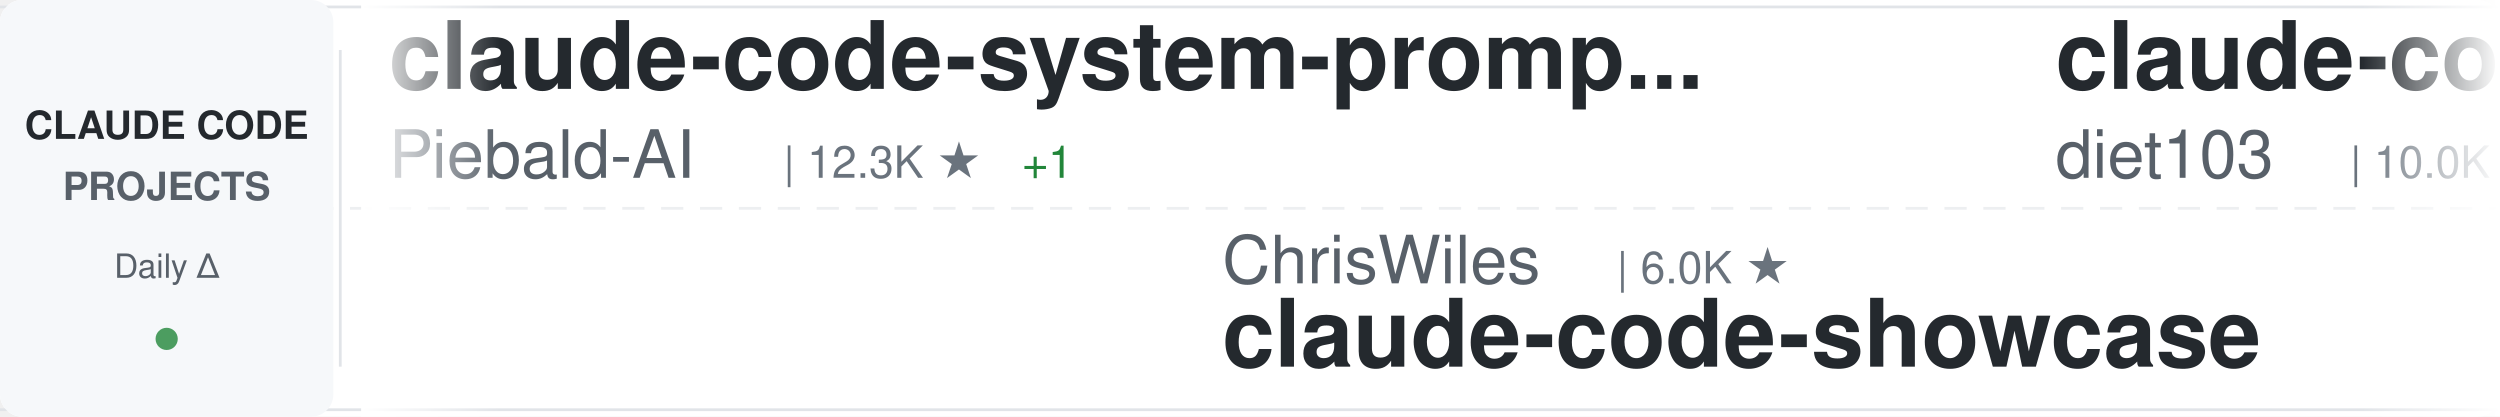
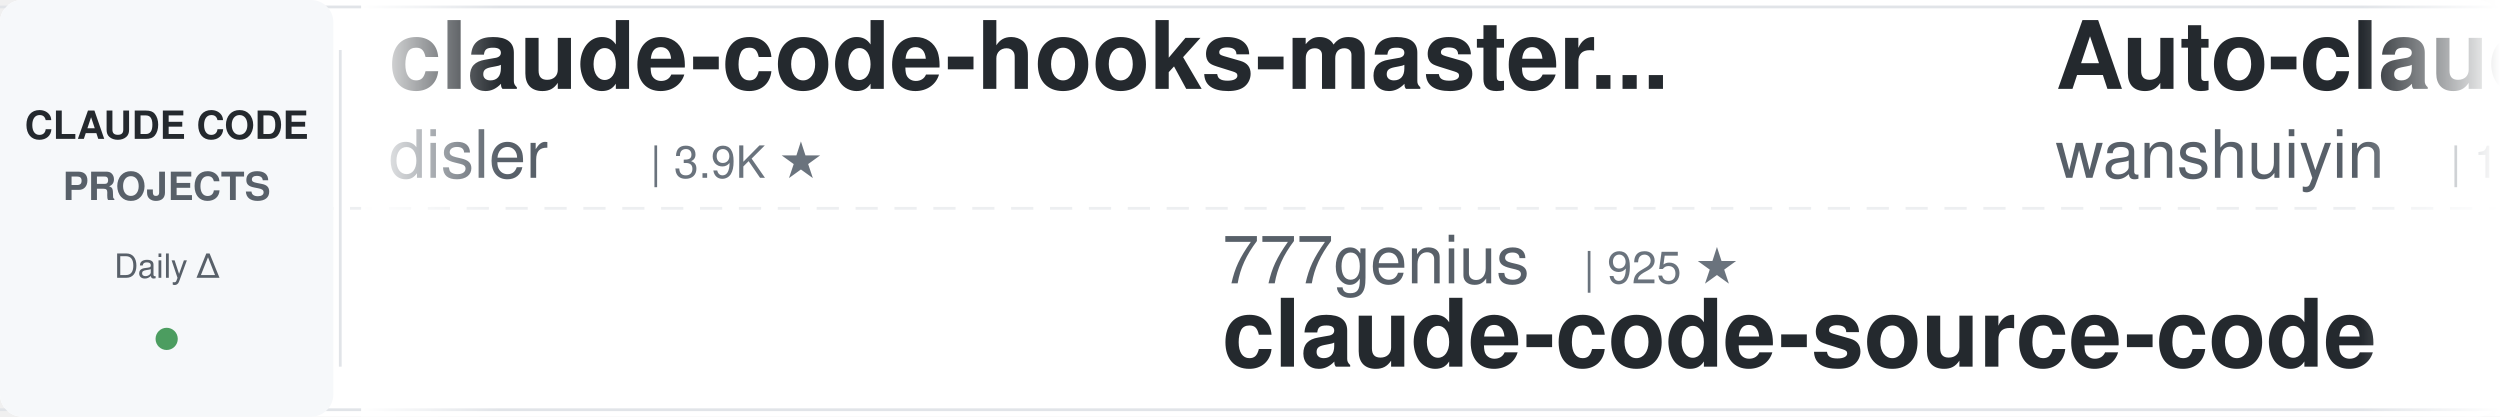
<svg xmlns="http://www.w3.org/2000/svg" width="900" height="150">
  <defs>
    <linearGradient id="awesomeLeftFade" x1="0%" y1="0%" x2="100%" y2="0%">
      <stop offset="0%" style="stop-color:#ffffff;stop-opacity:1" />
      <stop offset="100%" style="stop-color:#ffffff;stop-opacity:0" />
    </linearGradient>
    <linearGradient id="awesomeRightFade" x1="0%" y1="0%" x2="100%" y2="0%">
      <stop offset="0%" style="stop-color:#ffffff;stop-opacity:0" />
      <stop offset="100%" style="stop-color:#ffffff;stop-opacity:1" />
    </linearGradient>
  </defs>
  <rect width="900" height="150" fill="#ffffff" rx="8" />
  <rect x="0" y="2" width="900" height="1" fill="#e1e4e8" />
  <rect x="0" y="147" width="900" height="1" fill="#e1e4e8" />
  <line x1="0" y1="75" x2="900" y2="75" stroke="#e1e4e8" stroke-width="1" stroke-dasharray="8 6" opacity="0.6" />
  <rect x="0" y="0" width="120" height="150" fill="#f6f8fa" rx="8" />
  <text x="60" y="50" font-family="-apple-system, BlinkMacSystemFont, 'Segoe UI', Helvetica, Arial, sans-serif" font-size="14" font-weight="600" fill="#24292e" text-anchor="middle">CLAUDE CODE</text>
  <text x="60" y="72" font-family="-apple-system, BlinkMacSystemFont, 'Segoe UI', Helvetica, Arial, sans-serif" font-size="14" font-weight="600" fill="#586069" text-anchor="middle">PROJECTS</text>
  <text x="60" y="100" font-family="-apple-system, BlinkMacSystemFont, 'Segoe UI', Helvetica, Arial, sans-serif" font-size="12" font-weight="500" fill="#586069" text-anchor="middle">Daily Δ</text>
  <circle cx="60" cy="122" r="4" fill="#22863a" opacity="0.8" />
  <rect x="122" y="18" width="1" height="114" fill="#e1e4e8" />
  <clipPath id="awesomeTickerClip">
    <rect x="130" y="0" width="770" height="150" />
  </clipPath>
  <g clip-path="url(#awesomeTickerClip)">
    <g id="awesomeTickerItems">
      <animateTransform attributeName="transform" attributeType="XML" type="translate" from="0 0" to="-3000 0" dur="54s" repeatCount="indefinite" />
      <g transform="translate(0, 0)">
-         <text x="140" y="32" font-family="-apple-system, BlinkMacSystemFont, 'Segoe UI', Helvetica, Arial, sans-serif" font-size="34" font-weight="600" fill="#24292e">claude-code-system-promp...</text>
-         <text x="140" y="64" font-family="-apple-system, BlinkMacSystemFont, 'Segoe UI', Helvetica, Arial, sans-serif" font-size="24" font-weight="400" fill="#586069">Piebald-AI</text>
-         <text x="282" y="64" font-family="-apple-system, BlinkMacSystemFont, 'Segoe UI', Helvetica, Arial, sans-serif" font-size="16" font-weight="500" fill="#6a737d">| 12.3K ★</text>
-         <text x="368" y="64" font-family="-apple-system, BlinkMacSystemFont, 'Segoe UI', Helvetica, Arial, sans-serif" font-size="16" font-weight="500" fill="#22863a"> +1</text>
+         <text x="140" y="32" font-family="-apple-system, BlinkMacSystemFont, 'Segoe UI', Helvetica, Arial, sans-serif" font-size="34" font-weight="600" fill="#24292e">claude-code-hooks-master...</text>
+         <text x="140" y="64" font-family="-apple-system, BlinkMacSystemFont, 'Segoe UI', Helvetica, Arial, sans-serif" font-size="24" font-weight="400" fill="#586069">disler</text>
+         <text x="234" y="64" font-family="-apple-system, BlinkMacSystemFont, 'Segoe UI', Helvetica, Arial, sans-serif" font-size="16" font-weight="500" fill="#6a737d">| 3.9K ★</text>
      </g>
      <g transform="translate(300, 0)">
-         <text x="140" y="102" font-family="-apple-system, BlinkMacSystemFont, 'Segoe UI', Helvetica, Arial, sans-serif" font-size="24" font-weight="400" fill="#586069">ChrisWiles</text>
-         <text x="282" y="102" font-family="-apple-system, BlinkMacSystemFont, 'Segoe UI', Helvetica, Arial, sans-serif" font-size="16" font-weight="500" fill="#6a737d">| 6.0K ★</text>
-         <text x="140" y="132" font-family="-apple-system, BlinkMacSystemFont, 'Segoe UI', Helvetica, Arial, sans-serif" font-size="34" font-weight="600" fill="#24292e">claude-code-showcase</text>
+         <text x="140" y="102" font-family="-apple-system, BlinkMacSystemFont, 'Segoe UI', Helvetica, Arial, sans-serif" font-size="24" font-weight="400" fill="#586069">777genius</text>
+         <text x="270" y="102" font-family="-apple-system, BlinkMacSystemFont, 'Segoe UI', Helvetica, Arial, sans-serif" font-size="16" font-weight="500" fill="#6a737d">| 925 ★</text>
+         <text x="140" y="132" font-family="-apple-system, BlinkMacSystemFont, 'Segoe UI', Helvetica, Arial, sans-serif" font-size="34" font-weight="600" fill="#24292e">claude-code-source-code</text>
      </g>
      <g transform="translate(600, 0)">
-         <text x="140" y="32" font-family="-apple-system, BlinkMacSystemFont, 'Segoe UI', Helvetica, Arial, sans-serif" font-size="34" font-weight="600" fill="#24292e">claude-code-infrastructu...</text>
-         <text x="140" y="64" font-family="-apple-system, BlinkMacSystemFont, 'Segoe UI', Helvetica, Arial, sans-serif" font-size="24" font-weight="400" fill="#586069">diet103</text>
-         <text x="246" y="64" font-family="-apple-system, BlinkMacSystemFont, 'Segoe UI', Helvetica, Arial, sans-serif" font-size="16" font-weight="500" fill="#6a737d">| 10.0K ★</text>
+         <text x="140" y="32" font-family="-apple-system, BlinkMacSystemFont, 'Segoe UI', Helvetica, Arial, sans-serif" font-size="34" font-weight="600" fill="#24292e">Auto-claude-code-researc...</text>
+         <text x="140" y="64" font-family="-apple-system, BlinkMacSystemFont, 'Segoe UI', Helvetica, Arial, sans-serif" font-size="24" font-weight="400" fill="#586069">wanshuiyin</text>
+         <text x="282" y="64" font-family="-apple-system, BlinkMacSystemFont, 'Segoe UI', Helvetica, Arial, sans-serif" font-size="16" font-weight="500" fill="#6a737d">| 14.6K ★</text>
+         <text x="368" y="64" font-family="-apple-system, BlinkMacSystemFont, 'Segoe UI', Helvetica, Arial, sans-serif" font-size="16" font-weight="500" fill="#22863a"> +5</text>
      </g>
      <g transform="translate(900, 0)">
-         <text x="140" y="102" font-family="-apple-system, BlinkMacSystemFont, 'Segoe UI', Helvetica, Arial, sans-serif" font-size="24" font-weight="400" fill="#586069">chauncygu</text>
-         <text x="270" y="102" font-family="-apple-system, BlinkMacSystemFont, 'Segoe UI', Helvetica, Arial, sans-serif" font-size="16" font-weight="500" fill="#6a737d">| 2.8K ★</text>
-         <text x="140" y="132" font-family="-apple-system, BlinkMacSystemFont, 'Segoe UI', Helvetica, Arial, sans-serif" font-size="34" font-weight="600" fill="#24292e">collection-claude-code-s...</text>
+         <text x="140" y="102" font-family="-apple-system, BlinkMacSystemFont, 'Segoe UI', Helvetica, Arial, sans-serif" font-size="24" font-weight="400" fill="#586069">AprilNEA</text>
+         <text x="258" y="102" font-family="-apple-system, BlinkMacSystemFont, 'Segoe UI', Helvetica, Arial, sans-serif" font-size="16" font-weight="500" fill="#6a737d">| 392 ★</text>
+         <text x="140" y="132" font-family="-apple-system, BlinkMacSystemFont, 'Segoe UI', Helvetica, Arial, sans-serif" font-size="34" font-weight="600" fill="#24292e">claude-code-source</text>
      </g>
      <g transform="translate(1200, 0)">
-         <text x="140" y="32" font-family="-apple-system, BlinkMacSystemFont, 'Segoe UI', Helvetica, Arial, sans-serif" font-size="34" font-weight="600" fill="#24292e">claude-code-settings</text>
-         <text x="140" y="64" font-family="-apple-system, BlinkMacSystemFont, 'Segoe UI', Helvetica, Arial, sans-serif" font-size="24" font-weight="400" fill="#586069">feiskyer</text>
-         <text x="258" y="64" font-family="-apple-system, BlinkMacSystemFont, 'Segoe UI', Helvetica, Arial, sans-serif" font-size="16" font-weight="500" fill="#6a737d">| 1.6K ★</text>
+         <text x="140" y="32" font-family="-apple-system, BlinkMacSystemFont, 'Segoe UI', Helvetica, Arial, sans-serif" font-size="34" font-weight="600" fill="#24292e">claude-code-tips</text>
+         <text x="140" y="64" font-family="-apple-system, BlinkMacSystemFont, 'Segoe UI', Helvetica, Arial, sans-serif" font-size="24" font-weight="400" fill="#586069">ykdojo</text>
+         <text x="234" y="64" font-family="-apple-system, BlinkMacSystemFont, 'Segoe UI', Helvetica, Arial, sans-serif" font-size="16" font-weight="500" fill="#6a737d">| 9.6K ★</text>
      </g>
      <g transform="translate(1500, 0)">
-         <text x="140" y="102" font-family="-apple-system, BlinkMacSystemFont, 'Segoe UI', Helvetica, Arial, sans-serif" font-size="24" font-weight="400" fill="#586069">asgeirtj</text>
-         <text x="258" y="102" font-family="-apple-system, BlinkMacSystemFont, 'Segoe UI', Helvetica, Arial, sans-serif" font-size="16" font-weight="500" fill="#6a737d">| 62.7K ★</text>
-         <text x="344" y="102" font-family="-apple-system, BlinkMacSystemFont, 'Segoe UI', Helvetica, Arial, sans-serif" font-size="16" font-weight="500" fill="#22863a"> +4</text>
-         <text x="140" y="132" font-family="-apple-system, BlinkMacSystemFont, 'Segoe UI', Helvetica, Arial, sans-serif" font-size="34" font-weight="600" fill="#24292e">system_prompts_leaks</text>
+         <text x="140" y="102" font-family="-apple-system, BlinkMacSystemFont, 'Segoe UI', Helvetica, Arial, sans-serif" font-size="24" font-weight="400" fill="#586069">SeemSeam</text>
+         <text x="258" y="102" font-family="-apple-system, BlinkMacSystemFont, 'Segoe UI', Helvetica, Arial, sans-serif" font-size="16" font-weight="500" fill="#6a737d">| 3.4K ★</text>
+         <text x="335" y="102" font-family="-apple-system, BlinkMacSystemFont, 'Segoe UI', Helvetica, Arial, sans-serif" font-size="16" font-weight="500" fill="#22863a"> +1</text>
+         <text x="140" y="132" font-family="-apple-system, BlinkMacSystemFont, 'Segoe UI', Helvetica, Arial, sans-serif" font-size="34" font-weight="600" fill="#24292e">claude_codex_bridge</text>
      </g>
      <g transform="translate(1800, 0)">
-         <text x="140" y="32" font-family="-apple-system, BlinkMacSystemFont, 'Segoe UI', Helvetica, Arial, sans-serif" font-size="34" font-weight="600" fill="#24292e">claude-coder</text>
-         <text x="140" y="64" font-family="-apple-system, BlinkMacSystemFont, 'Segoe UI', Helvetica, Arial, sans-serif" font-size="24" font-weight="400" fill="#586069">kodu-ai</text>
-         <text x="246" y="64" font-family="-apple-system, BlinkMacSystemFont, 'Segoe UI', Helvetica, Arial, sans-serif" font-size="16" font-weight="500" fill="#6a737d">| 5.2K ★</text>
+         <text x="140" y="32" font-family="-apple-system, BlinkMacSystemFont, 'Segoe UI', Helvetica, Arial, sans-serif" font-size="34" font-weight="600" fill="#24292e">pi-vs-claude-code</text>
+         <text x="140" y="64" font-family="-apple-system, BlinkMacSystemFont, 'Segoe UI', Helvetica, Arial, sans-serif" font-size="24" font-weight="400" fill="#586069">disler</text>
+         <text x="234" y="64" font-family="-apple-system, BlinkMacSystemFont, 'Segoe UI', Helvetica, Arial, sans-serif" font-size="16" font-weight="500" fill="#6a737d">| 1.6K ★</text>
+         <text x="311" y="64" font-family="-apple-system, BlinkMacSystemFont, 'Segoe UI', Helvetica, Arial, sans-serif" font-size="16" font-weight="500" fill="#22863a"> +1</text>
      </g>
      <g transform="translate(2100, 0)">
-         <text x="140" y="102" font-family="-apple-system, BlinkMacSystemFont, 'Segoe UI', Helvetica, Arial, sans-serif" font-size="24" font-weight="400" fill="#586069">darcyegb</text>
-         <text x="258" y="102" font-family="-apple-system, BlinkMacSystemFont, 'Segoe UI', Helvetica, Arial, sans-serif" font-size="16" font-weight="500" fill="#6a737d">| 756 ★</text>
-         <text x="326" y="102" font-family="-apple-system, BlinkMacSystemFont, 'Segoe UI', Helvetica, Arial, sans-serif" font-size="16" font-weight="500" fill="#cb2431"> -1</text>
-         <text x="140" y="132" font-family="-apple-system, BlinkMacSystemFont, 'Segoe UI', Helvetica, Arial, sans-serif" font-size="34" font-weight="600" fill="#24292e">ClaudeCodeAgents</text>
+         <text x="140" y="102" font-family="-apple-system, BlinkMacSystemFont, 'Segoe UI', Helvetica, Arial, sans-serif" font-size="24" font-weight="400" fill="#586069">Cranot</text>
+         <text x="234" y="102" font-family="-apple-system, BlinkMacSystemFont, 'Segoe UI', Helvetica, Arial, sans-serif" font-size="16" font-weight="500" fill="#6a737d">| 2.9K ★</text>
+         <text x="140" y="132" font-family="-apple-system, BlinkMacSystemFont, 'Segoe UI', Helvetica, Arial, sans-serif" font-size="34" font-weight="600" fill="#24292e">claude-code-guide</text>
      </g>
      <g transform="translate(2400, 0)">
-         <text x="140" y="32" font-family="-apple-system, BlinkMacSystemFont, 'Segoe UI', Helvetica, Arial, sans-serif" font-size="34" font-weight="600" fill="#24292e">claude-code-webui</text>
-         <text x="140" y="64" font-family="-apple-system, BlinkMacSystemFont, 'Segoe UI', Helvetica, Arial, sans-serif" font-size="24" font-weight="400" fill="#586069">sugyan</text>
-         <text x="234" y="64" font-family="-apple-system, BlinkMacSystemFont, 'Segoe UI', Helvetica, Arial, sans-serif" font-size="16" font-weight="500" fill="#6a737d">| 1.1K ★</text>
+         <text x="140" y="32" font-family="-apple-system, BlinkMacSystemFont, 'Segoe UI', Helvetica, Arial, sans-serif" font-size="34" font-weight="600" fill="#24292e">Claude-Code</text>
+         <text x="140" y="64" font-family="-apple-system, BlinkMacSystemFont, 'Segoe UI', Helvetica, Arial, sans-serif" font-size="24" font-weight="400" fill="#586069">pengchengneo</text>
+         <text x="306" y="64" font-family="-apple-system, BlinkMacSystemFont, 'Segoe UI', Helvetica, Arial, sans-serif" font-size="16" font-weight="500" fill="#6a737d">| 1.7K ★</text>
      </g>
      <g transform="translate(2700, 0)">
-         <text x="140" y="102" font-family="-apple-system, BlinkMacSystemFont, 'Segoe UI', Helvetica, Arial, sans-serif" font-size="24" font-weight="400" fill="#586069">affaan-m</text>
-         <text x="258" y="102" font-family="-apple-system, BlinkMacSystemFont, 'Segoe UI', Helvetica, Arial, sans-serif" font-size="16" font-weight="500" fill="#6a737d">| 239.4K ★</text>
-         <text x="353" y="102" font-family="-apple-system, BlinkMacSystemFont, 'Segoe UI', Helvetica, Arial, sans-serif" font-size="16" font-weight="500" fill="#22863a"> +22</text>
-         <text x="140" y="132" font-family="-apple-system, BlinkMacSystemFont, 'Segoe UI', Helvetica, Arial, sans-serif" font-size="34" font-weight="600" fill="#24292e">ECC</text>
+         <text x="140" y="102" font-family="-apple-system, BlinkMacSystemFont, 'Segoe UI', Helvetica, Arial, sans-serif" font-size="24" font-weight="400" fill="#586069">krusemediallc</text>
+         <text x="318" y="102" font-family="-apple-system, BlinkMacSystemFont, 'Segoe UI', Helvetica, Arial, sans-serif" font-size="16" font-weight="500" fill="#6a737d">| 1.1K ★</text>
+         <text x="395" y="102" font-family="-apple-system, BlinkMacSystemFont, 'Segoe UI', Helvetica, Arial, sans-serif" font-size="16" font-weight="500" fill="#22863a"> +8</text>
+         <text x="140" y="132" font-family="-apple-system, BlinkMacSystemFont, 'Segoe UI', Helvetica, Arial, sans-serif" font-size="34" font-weight="600" fill="#24292e">arcads-claude-code</text>
      </g>
      <g transform="translate(3000, 0)">
-         <text x="140" y="32" font-family="-apple-system, BlinkMacSystemFont, 'Segoe UI', Helvetica, Arial, sans-serif" font-size="34" font-weight="600" fill="#24292e">claude-code-system-promp...</text>
-         <text x="140" y="64" font-family="-apple-system, BlinkMacSystemFont, 'Segoe UI', Helvetica, Arial, sans-serif" font-size="24" font-weight="400" fill="#586069">Piebald-AI</text>
-         <text x="282" y="64" font-family="-apple-system, BlinkMacSystemFont, 'Segoe UI', Helvetica, Arial, sans-serif" font-size="16" font-weight="500" fill="#6a737d">| 12.3K ★</text>
-         <text x="368" y="64" font-family="-apple-system, BlinkMacSystemFont, 'Segoe UI', Helvetica, Arial, sans-serif" font-size="16" font-weight="500" fill="#22863a"> +1</text>
+         <text x="140" y="32" font-family="-apple-system, BlinkMacSystemFont, 'Segoe UI', Helvetica, Arial, sans-serif" font-size="34" font-weight="600" fill="#24292e">claude-code-hooks-master...</text>
+         <text x="140" y="64" font-family="-apple-system, BlinkMacSystemFont, 'Segoe UI', Helvetica, Arial, sans-serif" font-size="24" font-weight="400" fill="#586069">disler</text>
+         <text x="234" y="64" font-family="-apple-system, BlinkMacSystemFont, 'Segoe UI', Helvetica, Arial, sans-serif" font-size="16" font-weight="500" fill="#6a737d">| 3.9K ★</text>
      </g>
      <g transform="translate(3300, 0)">
-         <text x="140" y="102" font-family="-apple-system, BlinkMacSystemFont, 'Segoe UI', Helvetica, Arial, sans-serif" font-size="24" font-weight="400" fill="#586069">ChrisWiles</text>
-         <text x="282" y="102" font-family="-apple-system, BlinkMacSystemFont, 'Segoe UI', Helvetica, Arial, sans-serif" font-size="16" font-weight="500" fill="#6a737d">| 6.0K ★</text>
-         <text x="140" y="132" font-family="-apple-system, BlinkMacSystemFont, 'Segoe UI', Helvetica, Arial, sans-serif" font-size="34" font-weight="600" fill="#24292e">claude-code-showcase</text>
+         <text x="140" y="102" font-family="-apple-system, BlinkMacSystemFont, 'Segoe UI', Helvetica, Arial, sans-serif" font-size="24" font-weight="400" fill="#586069">777genius</text>
+         <text x="270" y="102" font-family="-apple-system, BlinkMacSystemFont, 'Segoe UI', Helvetica, Arial, sans-serif" font-size="16" font-weight="500" fill="#6a737d">| 925 ★</text>
+         <text x="140" y="132" font-family="-apple-system, BlinkMacSystemFont, 'Segoe UI', Helvetica, Arial, sans-serif" font-size="34" font-weight="600" fill="#24292e">claude-code-source-code</text>
      </g>
      <g transform="translate(3600, 0)">
-         <text x="140" y="32" font-family="-apple-system, BlinkMacSystemFont, 'Segoe UI', Helvetica, Arial, sans-serif" font-size="34" font-weight="600" fill="#24292e">claude-code-infrastructu...</text>
-         <text x="140" y="64" font-family="-apple-system, BlinkMacSystemFont, 'Segoe UI', Helvetica, Arial, sans-serif" font-size="24" font-weight="400" fill="#586069">diet103</text>
-         <text x="246" y="64" font-family="-apple-system, BlinkMacSystemFont, 'Segoe UI', Helvetica, Arial, sans-serif" font-size="16" font-weight="500" fill="#6a737d">| 10.0K ★</text>
+         <text x="140" y="32" font-family="-apple-system, BlinkMacSystemFont, 'Segoe UI', Helvetica, Arial, sans-serif" font-size="34" font-weight="600" fill="#24292e">Auto-claude-code-researc...</text>
+         <text x="140" y="64" font-family="-apple-system, BlinkMacSystemFont, 'Segoe UI', Helvetica, Arial, sans-serif" font-size="24" font-weight="400" fill="#586069">wanshuiyin</text>
+         <text x="282" y="64" font-family="-apple-system, BlinkMacSystemFont, 'Segoe UI', Helvetica, Arial, sans-serif" font-size="16" font-weight="500" fill="#6a737d">| 14.6K ★</text>
+         <text x="368" y="64" font-family="-apple-system, BlinkMacSystemFont, 'Segoe UI', Helvetica, Arial, sans-serif" font-size="16" font-weight="500" fill="#22863a"> +5</text>
      </g>
      <g transform="translate(3900, 0)">
-         <text x="140" y="102" font-family="-apple-system, BlinkMacSystemFont, 'Segoe UI', Helvetica, Arial, sans-serif" font-size="24" font-weight="400" fill="#586069">chauncygu</text>
-         <text x="270" y="102" font-family="-apple-system, BlinkMacSystemFont, 'Segoe UI', Helvetica, Arial, sans-serif" font-size="16" font-weight="500" fill="#6a737d">| 2.8K ★</text>
-         <text x="140" y="132" font-family="-apple-system, BlinkMacSystemFont, 'Segoe UI', Helvetica, Arial, sans-serif" font-size="34" font-weight="600" fill="#24292e">collection-claude-code-s...</text>
+         <text x="140" y="102" font-family="-apple-system, BlinkMacSystemFont, 'Segoe UI', Helvetica, Arial, sans-serif" font-size="24" font-weight="400" fill="#586069">AprilNEA</text>
+         <text x="258" y="102" font-family="-apple-system, BlinkMacSystemFont, 'Segoe UI', Helvetica, Arial, sans-serif" font-size="16" font-weight="500" fill="#6a737d">| 392 ★</text>
+         <text x="140" y="132" font-family="-apple-system, BlinkMacSystemFont, 'Segoe UI', Helvetica, Arial, sans-serif" font-size="34" font-weight="600" fill="#24292e">claude-code-source</text>
      </g>
    </g>
  </g>
  <rect x="130" y="0" width="50" height="150" fill="url(#awesomeLeftFade)" />
  <rect x="850" y="0" width="50" height="150" fill="url(#awesomeRightFade)" />
</svg>
